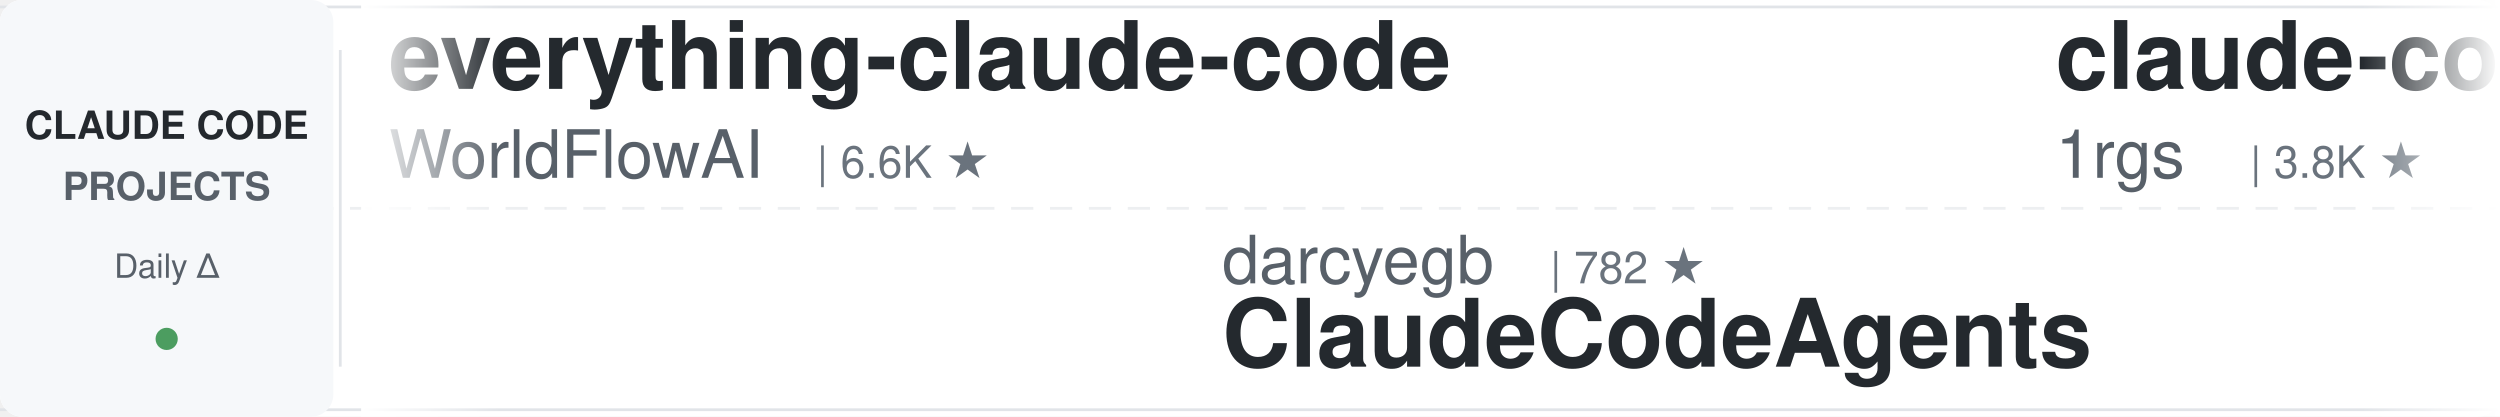
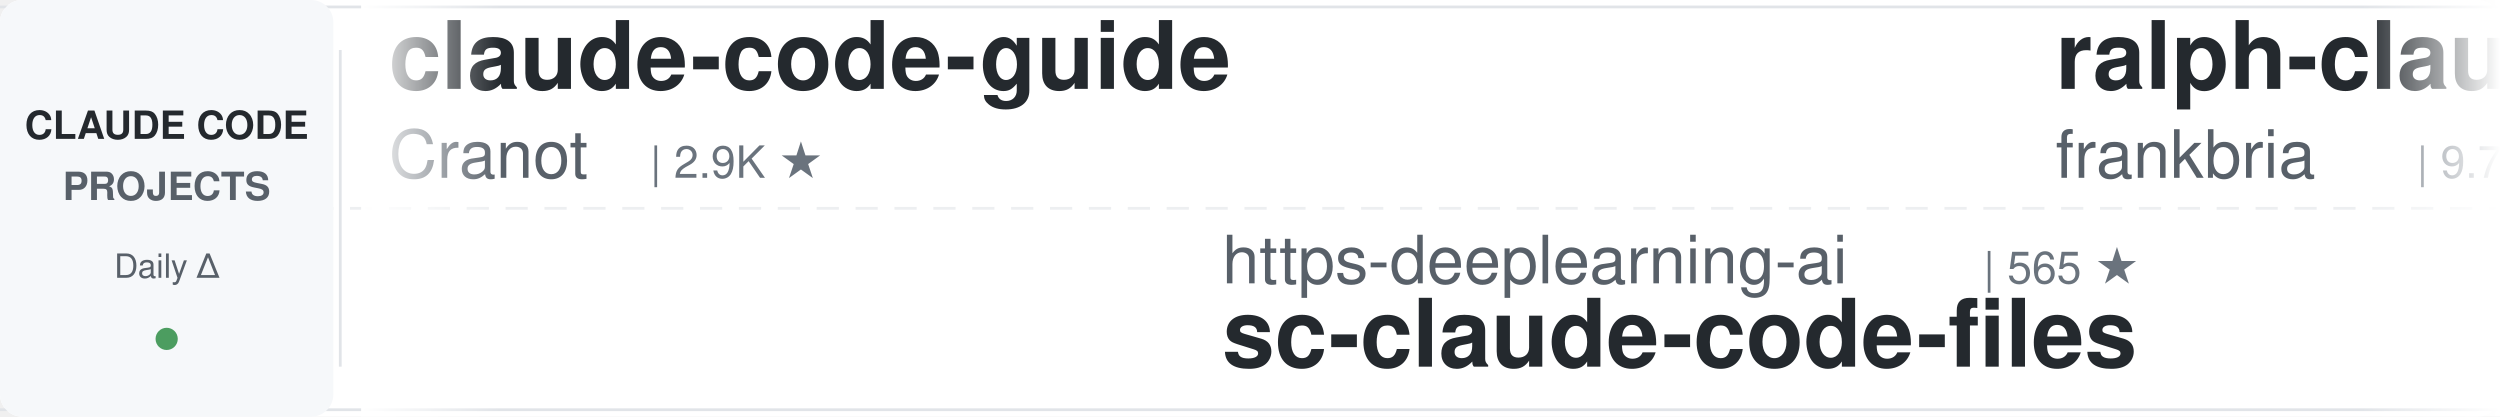
<svg xmlns="http://www.w3.org/2000/svg" width="900" height="150">
  <defs>
    <linearGradient id="leftFade" x1="0%" y1="0%" x2="100%" y2="0%">
      <stop offset="0%" style="stop-color:#ffffff;stop-opacity:1" />
      <stop offset="100%" style="stop-color:#ffffff;stop-opacity:0" />
    </linearGradient>
    <linearGradient id="rightFade" x1="0%" y1="0%" x2="100%" y2="0%">
      <stop offset="0%" style="stop-color:#ffffff;stop-opacity:0" />
      <stop offset="100%" style="stop-color:#ffffff;stop-opacity:1" />
    </linearGradient>
  </defs>
  <rect width="900" height="150" fill="#ffffff" rx="8" />
  <rect x="0" y="2" width="900" height="1" fill="#e1e4e8" />
  <rect x="0" y="147" width="900" height="1" fill="#e1e4e8" />
  <line x1="0" y1="75" x2="900" y2="75" stroke="#e1e4e8" stroke-width="1" stroke-dasharray="8 6" opacity="0.6" />
  <rect x="0" y="0" width="120" height="150" fill="#f6f8fa" rx="8" />
  <text x="60" y="50" font-family="-apple-system, BlinkMacSystemFont, 'Segoe UI', Helvetica, Arial, sans-serif" font-size="14" font-weight="600" fill="#24292e" text-anchor="middle">CLAUDE CODE</text>
  <text x="60" y="72" font-family="-apple-system, BlinkMacSystemFont, 'Segoe UI', Helvetica, Arial, sans-serif" font-size="14" font-weight="600" fill="#586069" text-anchor="middle">PROJECTS</text>
  <text x="60" y="100" font-family="-apple-system, BlinkMacSystemFont, 'Segoe UI', Helvetica, Arial, sans-serif" font-size="12" font-weight="500" fill="#586069" text-anchor="middle">Daily Δ</text>
  <circle cx="60" cy="122" r="4" fill="#22863a" opacity="0.8" />
  <rect x="122" y="18" width="1" height="114" fill="#e1e4e8" />
  <clipPath id="tickerClip">
    <rect x="130" y="0" width="770" height="150" />
  </clipPath>
  <g clip-path="url(#tickerClip)">
    <g id="tickerItems">
      <animateTransform attributeName="transform" attributeType="XML" type="translate" from="0 0" to="-3000 0" dur="54s" repeatCount="indefinite" />
      <g transform="translate(0, 0)">
-         <text x="140" y="32" font-family="-apple-system, BlinkMacSystemFont, 'Segoe UI', Helvetica, Arial, sans-serif" font-size="34" font-weight="600" fill="#24292e">everything-claude-code</text>
-         <text x="140" y="64" font-family="-apple-system, BlinkMacSystemFont, 'Segoe UI', Helvetica, Arial, sans-serif" font-size="24" font-weight="400" fill="#586069">WorldFlowAI</text>
-         <text x="294" y="64" font-family="-apple-system, BlinkMacSystemFont, 'Segoe UI', Helvetica, Arial, sans-serif" font-size="16" font-weight="500" fill="#6a737d">| 6.6K ★</text>
+         <text x="140" y="32" font-family="-apple-system, BlinkMacSystemFont, 'Segoe UI', Helvetica, Arial, sans-serif" font-size="34" font-weight="600" fill="#24292e">claude-code-guide</text>
+         <text x="140" y="64" font-family="-apple-system, BlinkMacSystemFont, 'Segoe UI', Helvetica, Arial, sans-serif" font-size="24" font-weight="400" fill="#586069">Cranot</text>
+         <text x="234" y="64" font-family="-apple-system, BlinkMacSystemFont, 'Segoe UI', Helvetica, Arial, sans-serif" font-size="16" font-weight="500" fill="#6a737d">| 2.9K ★</text>
      </g>
      <g transform="translate(300, 0)">
-         <text x="140" y="102" font-family="-apple-system, BlinkMacSystemFont, 'Segoe UI', Helvetica, Arial, sans-serif" font-size="24" font-weight="400" fill="#586069">darcyegb</text>
-         <text x="258" y="102" font-family="-apple-system, BlinkMacSystemFont, 'Segoe UI', Helvetica, Arial, sans-serif" font-size="16" font-weight="500" fill="#6a737d">| 782 ★</text>
-         <text x="140" y="132" font-family="-apple-system, BlinkMacSystemFont, 'Segoe UI', Helvetica, Arial, sans-serif" font-size="34" font-weight="600" fill="#24292e">ClaudeCodeAgents</text>
+         <text x="140" y="102" font-family="-apple-system, BlinkMacSystemFont, 'Segoe UI', Helvetica, Arial, sans-serif" font-size="24" font-weight="400" fill="#586069">https-deeplearning-ai</text>
+         <text x="414" y="102" font-family="-apple-system, BlinkMacSystemFont, 'Segoe UI', Helvetica, Arial, sans-serif" font-size="16" font-weight="500" fill="#6a737d">| 565 ★</text>
+         <text x="140" y="132" font-family="-apple-system, BlinkMacSystemFont, 'Segoe UI', Helvetica, Arial, sans-serif" font-size="34" font-weight="600" fill="#24292e">sc-claude-code-files</text>
      </g>
      <g transform="translate(600, 0)">
-         <text x="140" y="32" font-family="-apple-system, BlinkMacSystemFont, 'Segoe UI', Helvetica, Arial, sans-serif" font-size="34" font-weight="600" fill="#24292e">claude-code-proxy</text>
-         <text x="140" y="64" font-family="-apple-system, BlinkMacSystemFont, 'Segoe UI', Helvetica, Arial, sans-serif" font-size="24" font-weight="400" fill="#586069">1rgs</text>
-         <text x="210" y="64" font-family="-apple-system, BlinkMacSystemFont, 'Segoe UI', Helvetica, Arial, sans-serif" font-size="16" font-weight="500" fill="#6a737d">| 3.8K ★</text>
+         <text x="140" y="32" font-family="-apple-system, BlinkMacSystemFont, 'Segoe UI', Helvetica, Arial, sans-serif" font-size="34" font-weight="600" fill="#24292e">ralph-claude-code</text>
+         <text x="140" y="64" font-family="-apple-system, BlinkMacSystemFont, 'Segoe UI', Helvetica, Arial, sans-serif" font-size="24" font-weight="400" fill="#586069">frankbria</text>
+         <text x="270" y="64" font-family="-apple-system, BlinkMacSystemFont, 'Segoe UI', Helvetica, Arial, sans-serif" font-size="16" font-weight="500" fill="#6a737d">| 9.7K ★</text>
      </g>
      <g transform="translate(900, 0)">
-         <text x="140" y="102" font-family="-apple-system, BlinkMacSystemFont, 'Segoe UI', Helvetica, Arial, sans-serif" font-size="24" font-weight="400" fill="#586069">ykdojo</text>
-         <text x="234" y="102" font-family="-apple-system, BlinkMacSystemFont, 'Segoe UI', Helvetica, Arial, sans-serif" font-size="16" font-weight="500" fill="#6a737d">| 10.4K ★</text>
-         <text x="140" y="132" font-family="-apple-system, BlinkMacSystemFont, 'Segoe UI', Helvetica, Arial, sans-serif" font-size="34" font-weight="600" fill="#24292e">claude-code-tips</text>
+         <text x="140" y="102" font-family="-apple-system, BlinkMacSystemFont, 'Segoe UI', Helvetica, Arial, sans-serif" font-size="24" font-weight="400" fill="#586069">multica-ai</text>
+         <text x="282" y="102" font-family="-apple-system, BlinkMacSystemFont, 'Segoe UI', Helvetica, Arial, sans-serif" font-size="16" font-weight="500" fill="#6a737d">| 234.4K ★</text>
+         <text x="140" y="132" font-family="-apple-system, BlinkMacSystemFont, 'Segoe UI', Helvetica, Arial, sans-serif" font-size="34" font-weight="600" fill="#24292e">andrej-karpathy-skills</text>
      </g>
      <g transform="translate(1200, 0)">
-         <text x="140" y="32" font-family="-apple-system, BlinkMacSystemFont, 'Segoe UI', Helvetica, Arial, sans-serif" font-size="34" font-weight="600" fill="#24292e">claude_codex_bridge</text>
-         <text x="140" y="64" font-family="-apple-system, BlinkMacSystemFont, 'Segoe UI', Helvetica, Arial, sans-serif" font-size="24" font-weight="400" fill="#586069">SeemSeam</text>
-         <text x="258" y="64" font-family="-apple-system, BlinkMacSystemFont, 'Segoe UI', Helvetica, Arial, sans-serif" font-size="16" font-weight="500" fill="#6a737d">| 3.6K ★</text>
+         <text x="140" y="32" font-family="-apple-system, BlinkMacSystemFont, 'Segoe UI', Helvetica, Arial, sans-serif" font-size="34" font-weight="600" fill="#24292e">free-claude-code</text>
+         <text x="140" y="64" font-family="-apple-system, BlinkMacSystemFont, 'Segoe UI', Helvetica, Arial, sans-serif" font-size="24" font-weight="400" fill="#586069">Alishahryar1</text>
+         <text x="306" y="64" font-family="-apple-system, BlinkMacSystemFont, 'Segoe UI', Helvetica, Arial, sans-serif" font-size="16" font-weight="500" fill="#6a737d">| 71.7K ★</text>
      </g>
      <g transform="translate(1500, 0)">
-         <text x="140" y="102" font-family="-apple-system, BlinkMacSystemFont, 'Segoe UI', Helvetica, Arial, sans-serif" font-size="24" font-weight="400" fill="#586069">anthropics</text>
-         <text x="282" y="102" font-family="-apple-system, BlinkMacSystemFont, 'Segoe UI', Helvetica, Arial, sans-serif" font-size="16" font-weight="500" fill="#6a737d">| 7.0K ★</text>
-         <text x="140" y="132" font-family="-apple-system, BlinkMacSystemFont, 'Segoe UI', Helvetica, Arial, sans-serif" font-size="34" font-weight="600" fill="#24292e">claude-code-security-rev...</text>
+         <text x="140" y="102" font-family="-apple-system, BlinkMacSystemFont, 'Segoe UI', Helvetica, Arial, sans-serif" font-size="24" font-weight="400" fill="#586069">digitalsamba</text>
+         <text x="306" y="102" font-family="-apple-system, BlinkMacSystemFont, 'Segoe UI', Helvetica, Arial, sans-serif" font-size="16" font-weight="500" fill="#6a737d">| 2.7K ★</text>
+         <text x="140" y="132" font-family="-apple-system, BlinkMacSystemFont, 'Segoe UI', Helvetica, Arial, sans-serif" font-size="34" font-weight="600" fill="#24292e">claude-code-video-toolki...</text>
      </g>
      <g transform="translate(1800, 0)">
-         <text x="140" y="32" font-family="-apple-system, BlinkMacSystemFont, 'Segoe UI', Helvetica, Arial, sans-serif" font-size="34" font-weight="600" fill="#24292e">arcads-claude-code-mrpai...</text>
-         <text x="140" y="64" font-family="-apple-system, BlinkMacSystemFont, 'Segoe UI', Helvetica, Arial, sans-serif" font-size="24" font-weight="400" fill="#586069">mrpaidsocial</text>
-         <text x="306" y="64" font-family="-apple-system, BlinkMacSystemFont, 'Segoe UI', Helvetica, Arial, sans-serif" font-size="16" font-weight="500" fill="#6a737d">| 1.7K ★</text>
+         <text x="140" y="32" font-family="-apple-system, BlinkMacSystemFont, 'Segoe UI', Helvetica, Arial, sans-serif" font-size="34" font-weight="600" fill="#24292e">claude-code-reverse</text>
+         <text x="140" y="64" font-family="-apple-system, BlinkMacSystemFont, 'Segoe UI', Helvetica, Arial, sans-serif" font-size="24" font-weight="400" fill="#586069">Yuyz0112</text>
+         <text x="258" y="64" font-family="-apple-system, BlinkMacSystemFont, 'Segoe UI', Helvetica, Arial, sans-serif" font-size="16" font-weight="500" fill="#6a737d">| 2.5K ★</text>
      </g>
      <g transform="translate(2100, 0)">
-         <text x="140" y="102" font-family="-apple-system, BlinkMacSystemFont, 'Segoe UI', Helvetica, Arial, sans-serif" font-size="24" font-weight="400" fill="#586069">diet103</text>
-         <text x="246" y="102" font-family="-apple-system, BlinkMacSystemFont, 'Segoe UI', Helvetica, Arial, sans-serif" font-size="16" font-weight="500" fill="#6a737d">| 10.1K ★</text>
-         <text x="140" y="132" font-family="-apple-system, BlinkMacSystemFont, 'Segoe UI', Helvetica, Arial, sans-serif" font-size="34" font-weight="600" fill="#24292e">claude-code-infrastructu...</text>
+         <text x="140" y="102" font-family="-apple-system, BlinkMacSystemFont, 'Segoe UI', Helvetica, Arial, sans-serif" font-size="24" font-weight="400" fill="#586069">Maciek-roboblog</text>
+         <text x="342" y="102" font-family="-apple-system, BlinkMacSystemFont, 'Segoe UI', Helvetica, Arial, sans-serif" font-size="16" font-weight="500" fill="#6a737d">| 8.8K ★</text>
+         <text x="140" y="132" font-family="-apple-system, BlinkMacSystemFont, 'Segoe UI', Helvetica, Arial, sans-serif" font-size="34" font-weight="600" fill="#24292e">Claude-Code-Usage-Monito...</text>
      </g>
      <g transform="translate(2400, 0)">
-         <text x="140" y="32" font-family="-apple-system, BlinkMacSystemFont, 'Segoe UI', Helvetica, Arial, sans-serif" font-size="34" font-weight="600" fill="#24292e">claude-code-harness</text>
-         <text x="140" y="64" font-family="-apple-system, BlinkMacSystemFont, 'Segoe UI', Helvetica, Arial, sans-serif" font-size="24" font-weight="400" fill="#586069">Chachamaru127</text>
-         <text x="318" y="64" font-family="-apple-system, BlinkMacSystemFont, 'Segoe UI', Helvetica, Arial, sans-serif" font-size="16" font-weight="500" fill="#6a737d">| 3.2K ★</text>
+         <text x="140" y="32" font-family="-apple-system, BlinkMacSystemFont, 'Segoe UI', Helvetica, Arial, sans-serif" font-size="34" font-weight="600" fill="#24292e">Claude-Code-Source-Study</text>
+         <text x="140" y="64" font-family="-apple-system, BlinkMacSystemFont, 'Segoe UI', Helvetica, Arial, sans-serif" font-size="24" font-weight="400" fill="#586069">luyao618</text>
+         <text x="258" y="64" font-family="-apple-system, BlinkMacSystemFont, 'Segoe UI', Helvetica, Arial, sans-serif" font-size="16" font-weight="500" fill="#6a737d">| 1.7K ★</text>
      </g>
      <g transform="translate(2700, 0)">
-         <text x="140" y="102" font-family="-apple-system, BlinkMacSystemFont, 'Segoe UI', Helvetica, Arial, sans-serif" font-size="24" font-weight="400" fill="#586069">luyao618</text>
-         <text x="258" y="102" font-family="-apple-system, BlinkMacSystemFont, 'Segoe UI', Helvetica, Arial, sans-serif" font-size="16" font-weight="500" fill="#6a737d">| 1.7K ★</text>
-         <text x="140" y="132" font-family="-apple-system, BlinkMacSystemFont, 'Segoe UI', Helvetica, Arial, sans-serif" font-size="34" font-weight="600" fill="#24292e">Claude-Code-Source-Study</text>
+         <text x="140" y="102" font-family="-apple-system, BlinkMacSystemFont, 'Segoe UI', Helvetica, Arial, sans-serif" font-size="24" font-weight="400" fill="#586069">FlorianBruniaux</text>
+         <text x="342" y="102" font-family="-apple-system, BlinkMacSystemFont, 'Segoe UI', Helvetica, Arial, sans-serif" font-size="16" font-weight="500" fill="#6a737d">| 6.5K ★</text>
+         <text x="140" y="132" font-family="-apple-system, BlinkMacSystemFont, 'Segoe UI', Helvetica, Arial, sans-serif" font-size="34" font-weight="600" fill="#24292e">claude-code-ultimate-gui...</text>
      </g>
      <g transform="translate(3000, 0)">
-         <text x="140" y="32" font-family="-apple-system, BlinkMacSystemFont, 'Segoe UI', Helvetica, Arial, sans-serif" font-size="34" font-weight="600" fill="#24292e">everything-claude-code</text>
-         <text x="140" y="64" font-family="-apple-system, BlinkMacSystemFont, 'Segoe UI', Helvetica, Arial, sans-serif" font-size="24" font-weight="400" fill="#586069">WorldFlowAI</text>
-         <text x="294" y="64" font-family="-apple-system, BlinkMacSystemFont, 'Segoe UI', Helvetica, Arial, sans-serif" font-size="16" font-weight="500" fill="#6a737d">| 6.6K ★</text>
+         <text x="140" y="32" font-family="-apple-system, BlinkMacSystemFont, 'Segoe UI', Helvetica, Arial, sans-serif" font-size="34" font-weight="600" fill="#24292e">claude-code-guide</text>
+         <text x="140" y="64" font-family="-apple-system, BlinkMacSystemFont, 'Segoe UI', Helvetica, Arial, sans-serif" font-size="24" font-weight="400" fill="#586069">Cranot</text>
+         <text x="234" y="64" font-family="-apple-system, BlinkMacSystemFont, 'Segoe UI', Helvetica, Arial, sans-serif" font-size="16" font-weight="500" fill="#6a737d">| 2.9K ★</text>
      </g>
      <g transform="translate(3300, 0)">
-         <text x="140" y="102" font-family="-apple-system, BlinkMacSystemFont, 'Segoe UI', Helvetica, Arial, sans-serif" font-size="24" font-weight="400" fill="#586069">darcyegb</text>
-         <text x="258" y="102" font-family="-apple-system, BlinkMacSystemFont, 'Segoe UI', Helvetica, Arial, sans-serif" font-size="16" font-weight="500" fill="#6a737d">| 782 ★</text>
-         <text x="140" y="132" font-family="-apple-system, BlinkMacSystemFont, 'Segoe UI', Helvetica, Arial, sans-serif" font-size="34" font-weight="600" fill="#24292e">ClaudeCodeAgents</text>
+         <text x="140" y="102" font-family="-apple-system, BlinkMacSystemFont, 'Segoe UI', Helvetica, Arial, sans-serif" font-size="24" font-weight="400" fill="#586069">https-deeplearning-ai</text>
+         <text x="414" y="102" font-family="-apple-system, BlinkMacSystemFont, 'Segoe UI', Helvetica, Arial, sans-serif" font-size="16" font-weight="500" fill="#6a737d">| 565 ★</text>
+         <text x="140" y="132" font-family="-apple-system, BlinkMacSystemFont, 'Segoe UI', Helvetica, Arial, sans-serif" font-size="34" font-weight="600" fill="#24292e">sc-claude-code-files</text>
      </g>
      <g transform="translate(3600, 0)">
-         <text x="140" y="32" font-family="-apple-system, BlinkMacSystemFont, 'Segoe UI', Helvetica, Arial, sans-serif" font-size="34" font-weight="600" fill="#24292e">claude-code-proxy</text>
-         <text x="140" y="64" font-family="-apple-system, BlinkMacSystemFont, 'Segoe UI', Helvetica, Arial, sans-serif" font-size="24" font-weight="400" fill="#586069">1rgs</text>
-         <text x="210" y="64" font-family="-apple-system, BlinkMacSystemFont, 'Segoe UI', Helvetica, Arial, sans-serif" font-size="16" font-weight="500" fill="#6a737d">| 3.8K ★</text>
+         <text x="140" y="32" font-family="-apple-system, BlinkMacSystemFont, 'Segoe UI', Helvetica, Arial, sans-serif" font-size="34" font-weight="600" fill="#24292e">ralph-claude-code</text>
+         <text x="140" y="64" font-family="-apple-system, BlinkMacSystemFont, 'Segoe UI', Helvetica, Arial, sans-serif" font-size="24" font-weight="400" fill="#586069">frankbria</text>
+         <text x="270" y="64" font-family="-apple-system, BlinkMacSystemFont, 'Segoe UI', Helvetica, Arial, sans-serif" font-size="16" font-weight="500" fill="#6a737d">| 9.7K ★</text>
      </g>
      <g transform="translate(3900, 0)">
-         <text x="140" y="102" font-family="-apple-system, BlinkMacSystemFont, 'Segoe UI', Helvetica, Arial, sans-serif" font-size="24" font-weight="400" fill="#586069">ykdojo</text>
-         <text x="234" y="102" font-family="-apple-system, BlinkMacSystemFont, 'Segoe UI', Helvetica, Arial, sans-serif" font-size="16" font-weight="500" fill="#6a737d">| 10.4K ★</text>
-         <text x="140" y="132" font-family="-apple-system, BlinkMacSystemFont, 'Segoe UI', Helvetica, Arial, sans-serif" font-size="34" font-weight="600" fill="#24292e">claude-code-tips</text>
+         <text x="140" y="102" font-family="-apple-system, BlinkMacSystemFont, 'Segoe UI', Helvetica, Arial, sans-serif" font-size="24" font-weight="400" fill="#586069">multica-ai</text>
+         <text x="282" y="102" font-family="-apple-system, BlinkMacSystemFont, 'Segoe UI', Helvetica, Arial, sans-serif" font-size="16" font-weight="500" fill="#6a737d">| 234.4K ★</text>
+         <text x="140" y="132" font-family="-apple-system, BlinkMacSystemFont, 'Segoe UI', Helvetica, Arial, sans-serif" font-size="34" font-weight="600" fill="#24292e">andrej-karpathy-skills</text>
      </g>
    </g>
  </g>
  <rect x="130" y="0" width="50" height="150" fill="url(#leftFade)" />
  <rect x="850" y="0" width="50" height="150" fill="url(#rightFade)" />
</svg>
